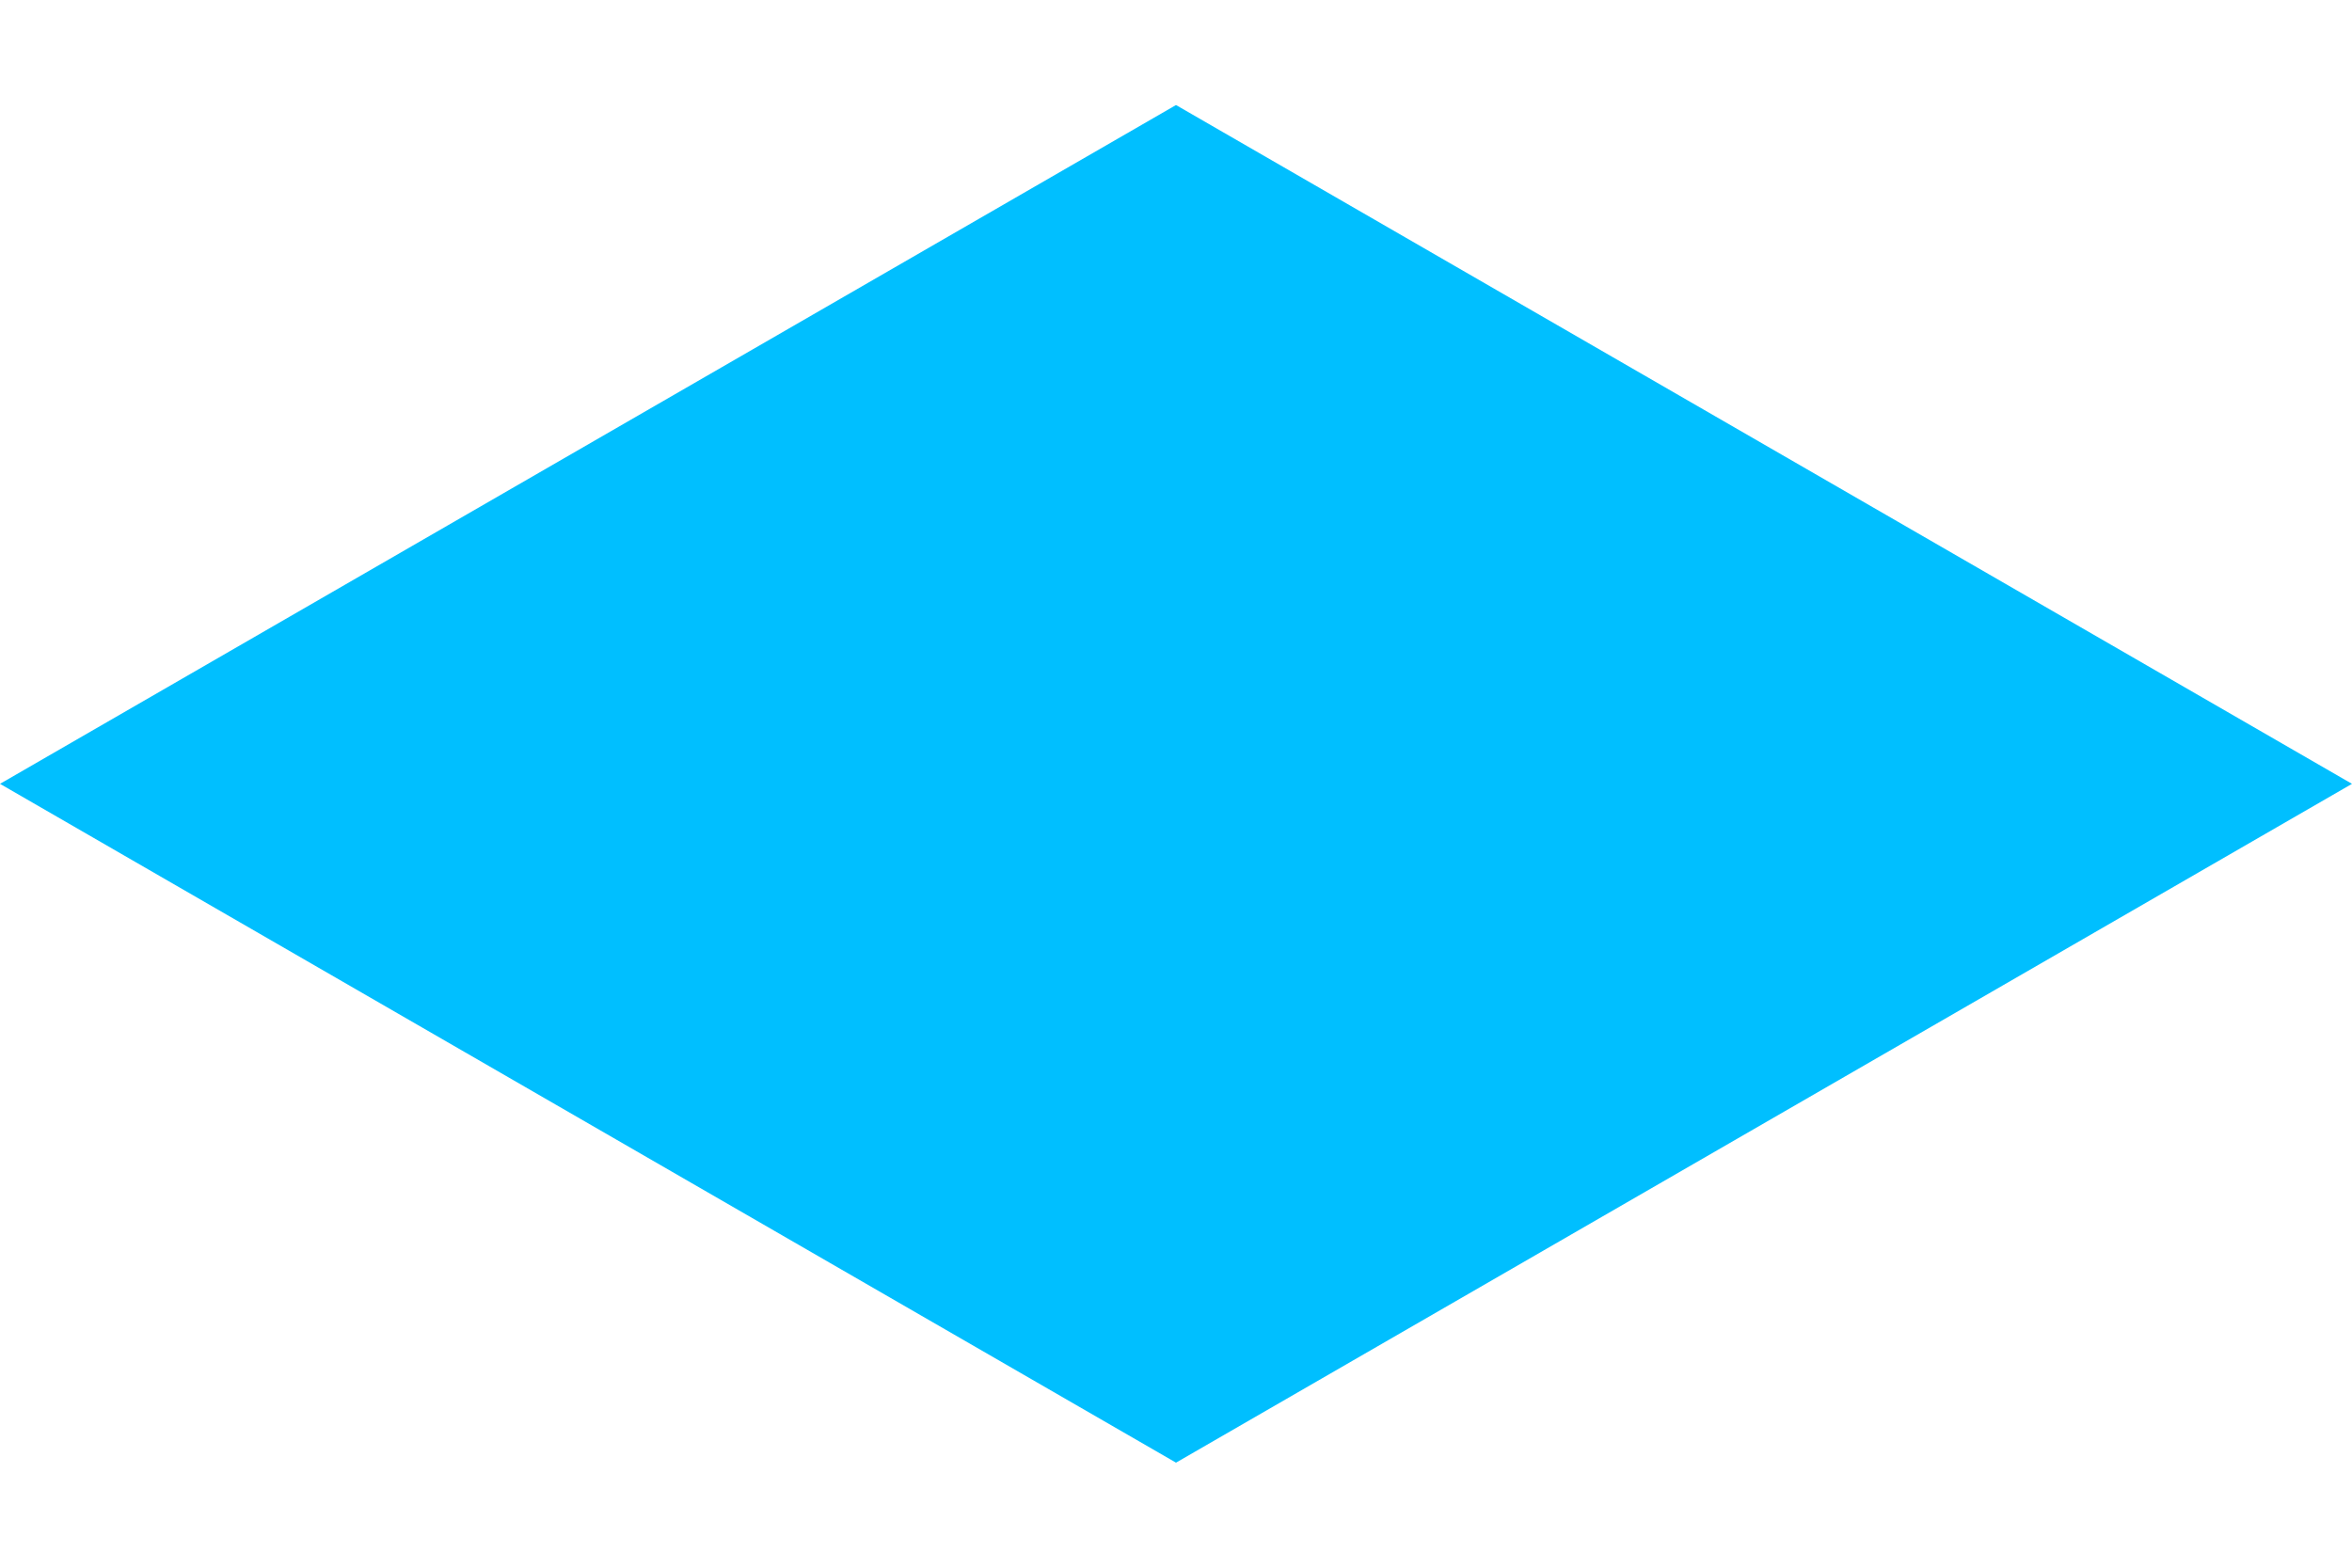
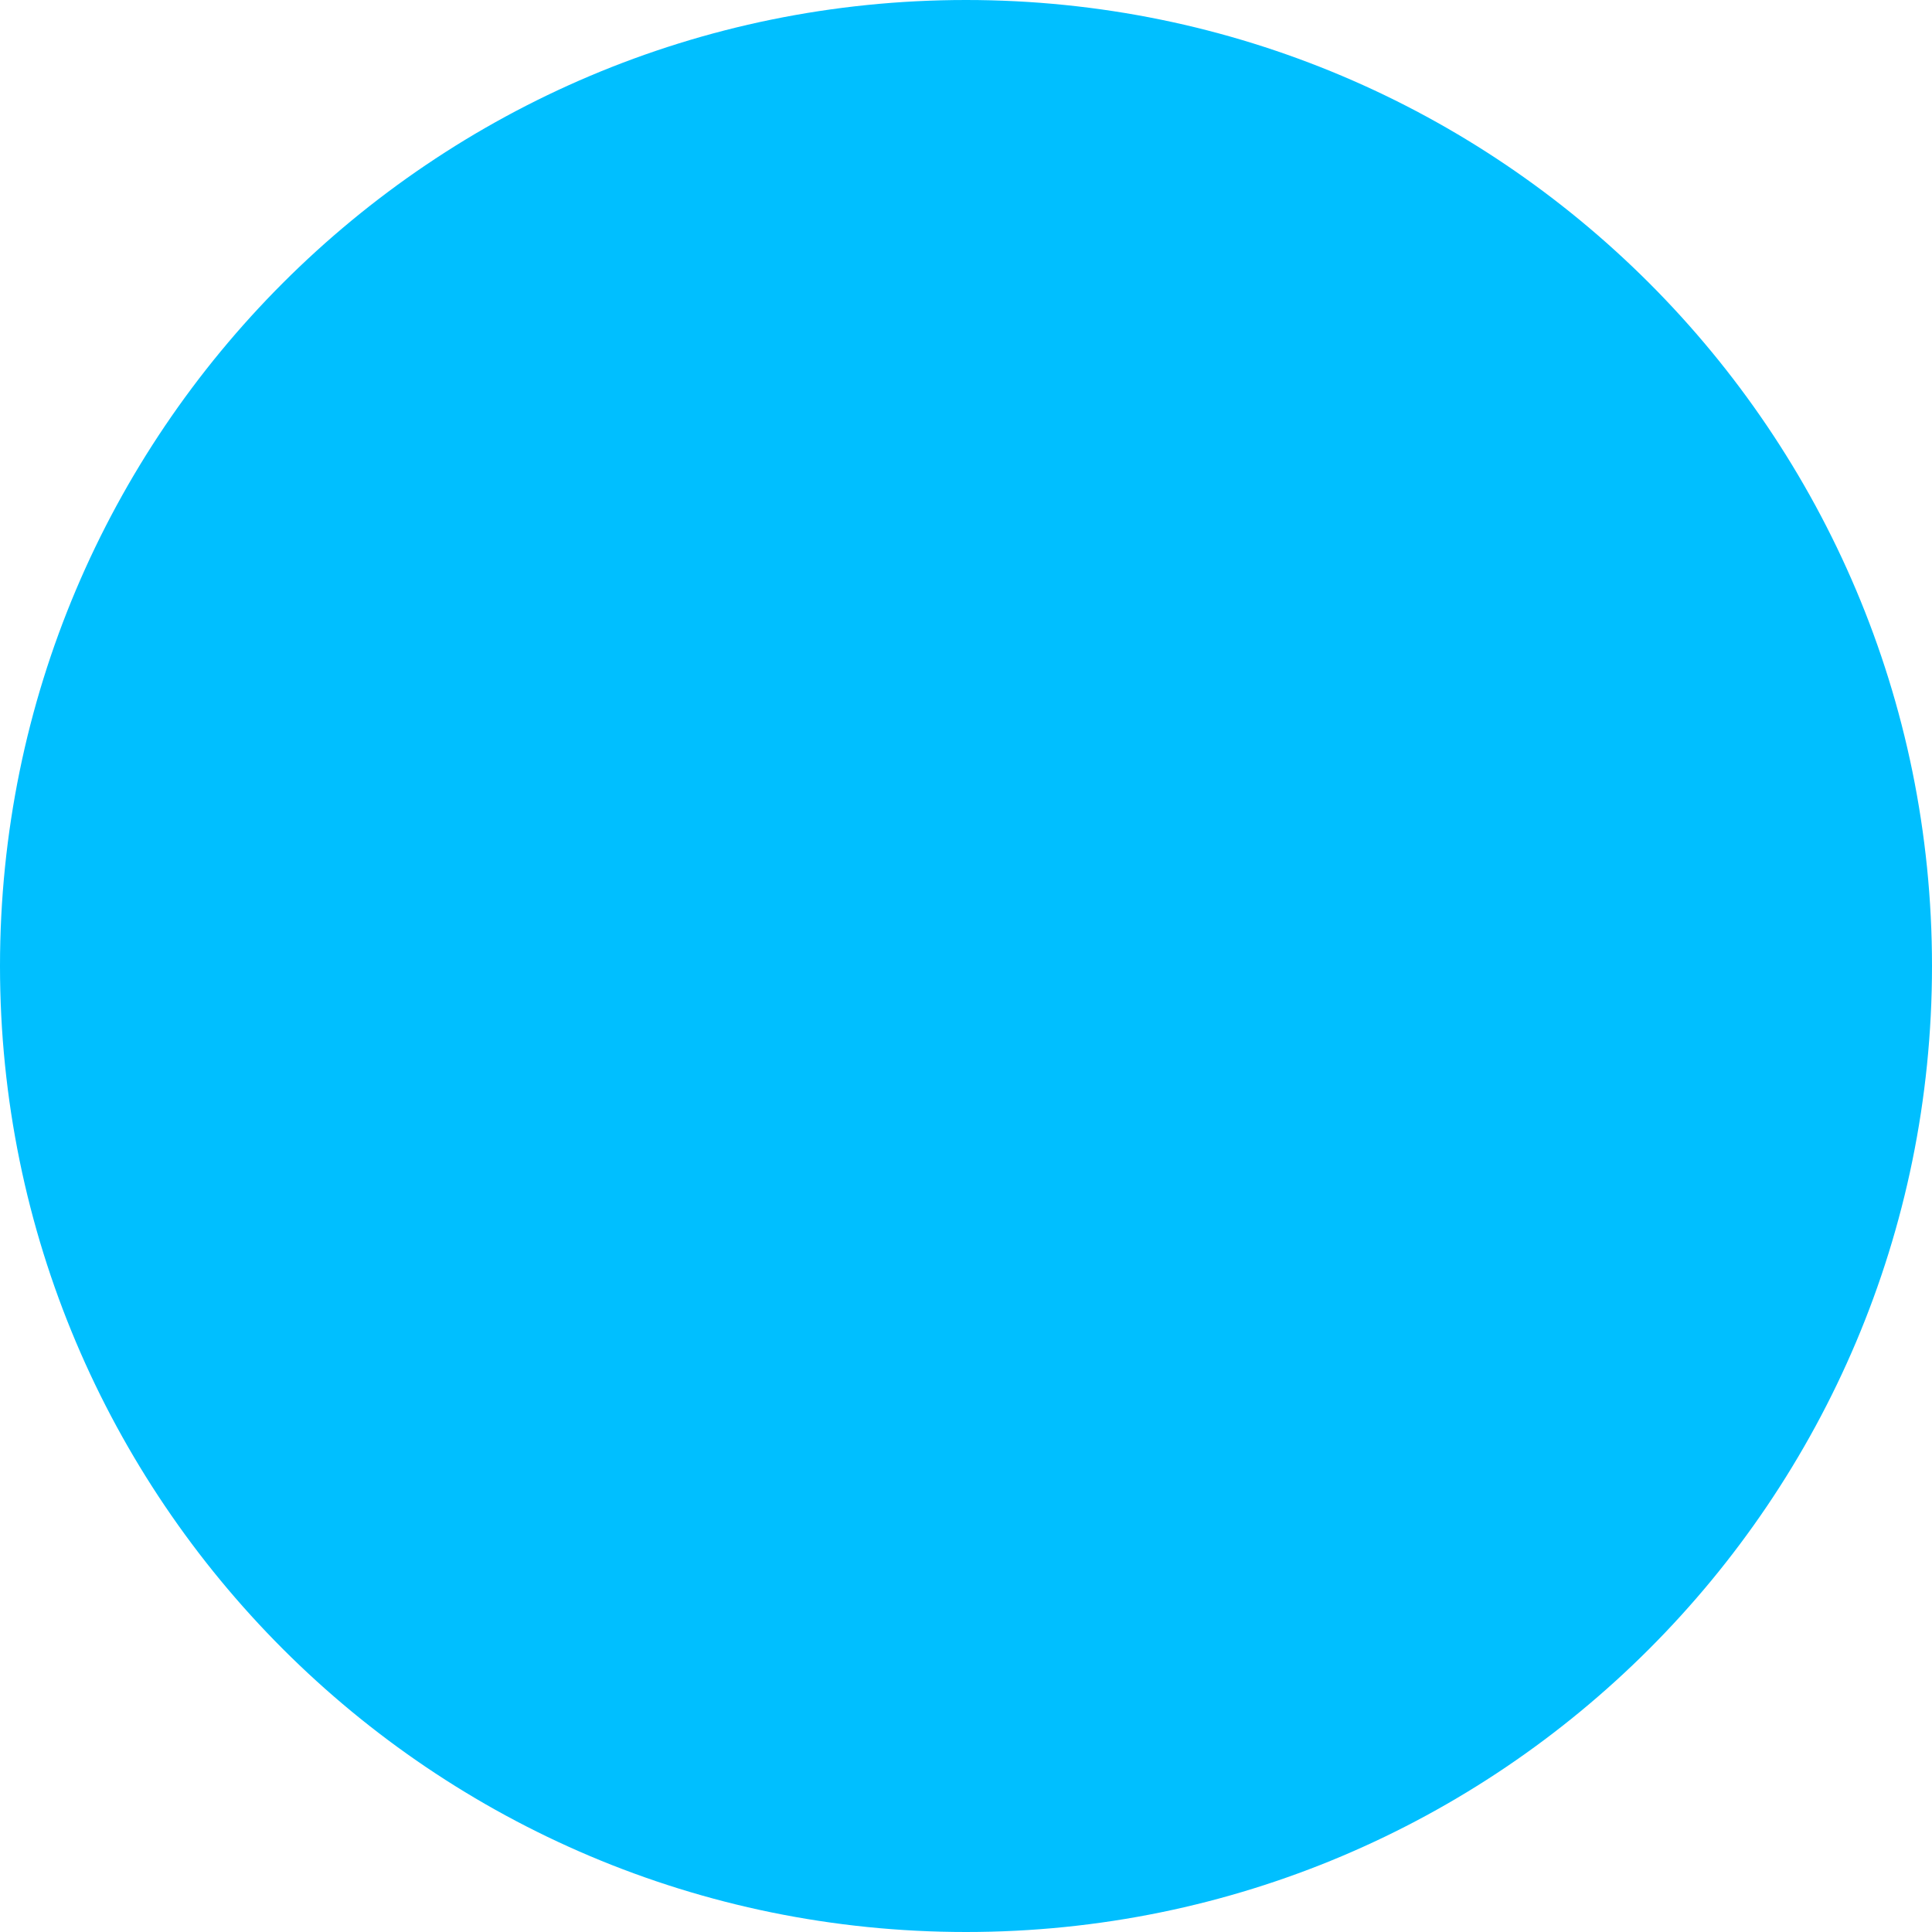
- <svg xmlns="http://www.w3.org/2000/svg" width="24" height="16" viewBox="0 0 24 16" fill="none">
-   <path d="M-3.49691e-07 8L12 1.072L12 14.928L-3.49691e-07 8Z" fill="#00BFFF" />
-   <path d="M24 8L12 14.928L12 1.072L24 8Z" fill="#00BFFF" />
+ <svg xmlns="http://www.w3.org/2000/svg" width="14" height="14" viewBox="0 0 14 14" fill="none">
+   <circle cx="7" cy="7" r="7" fill="#00BFFF" />
</svg>
